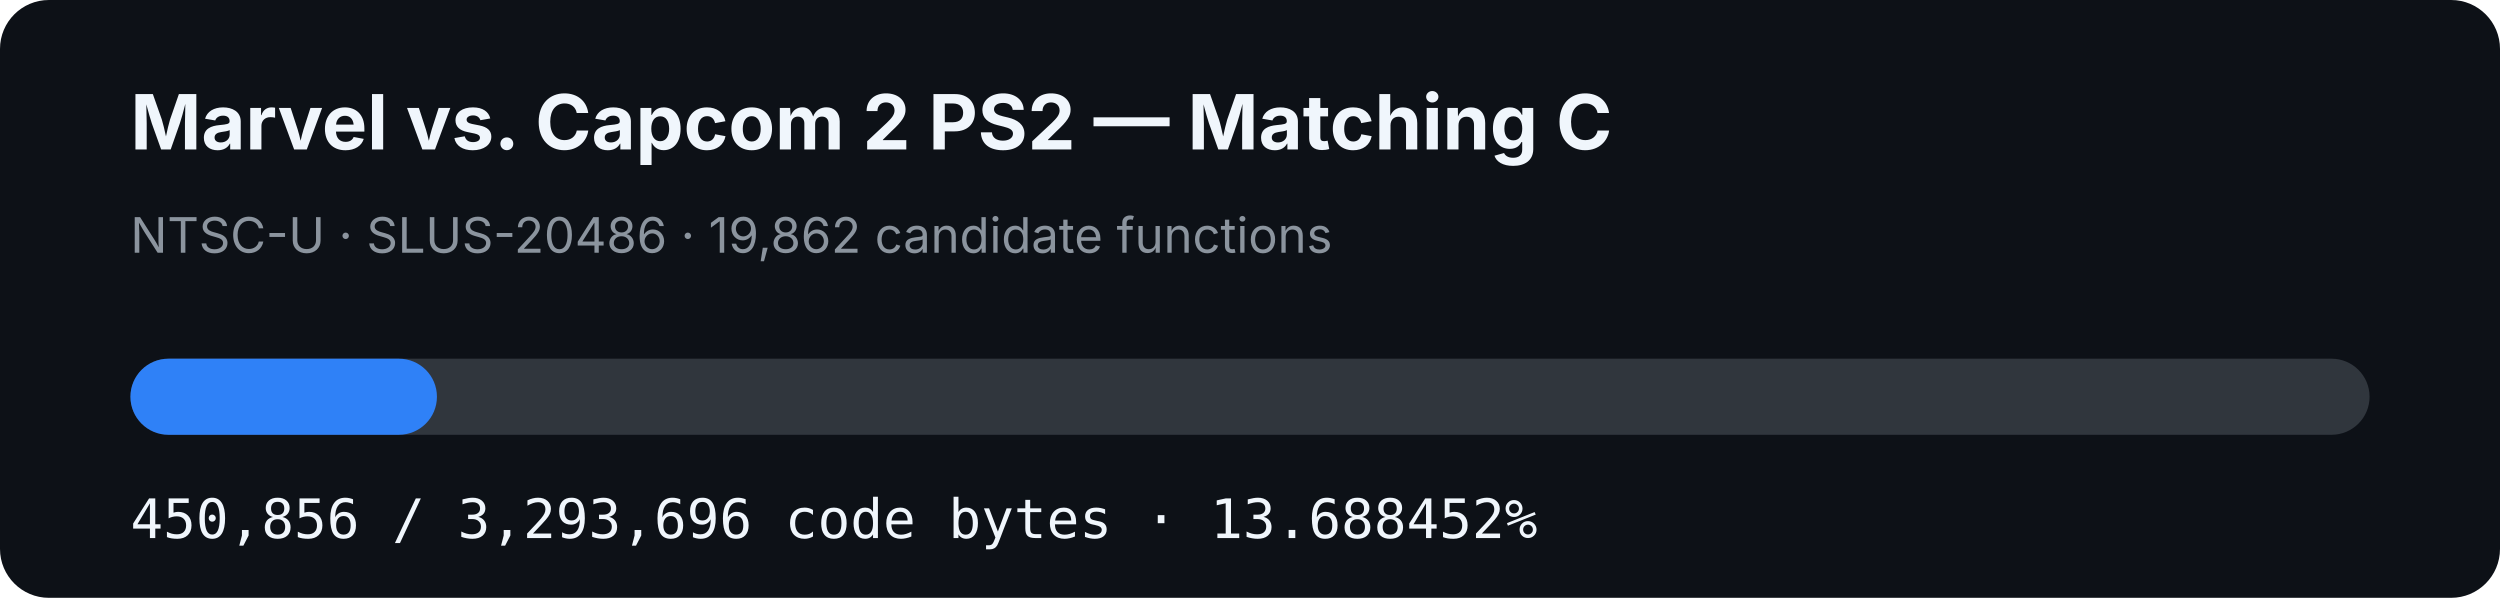
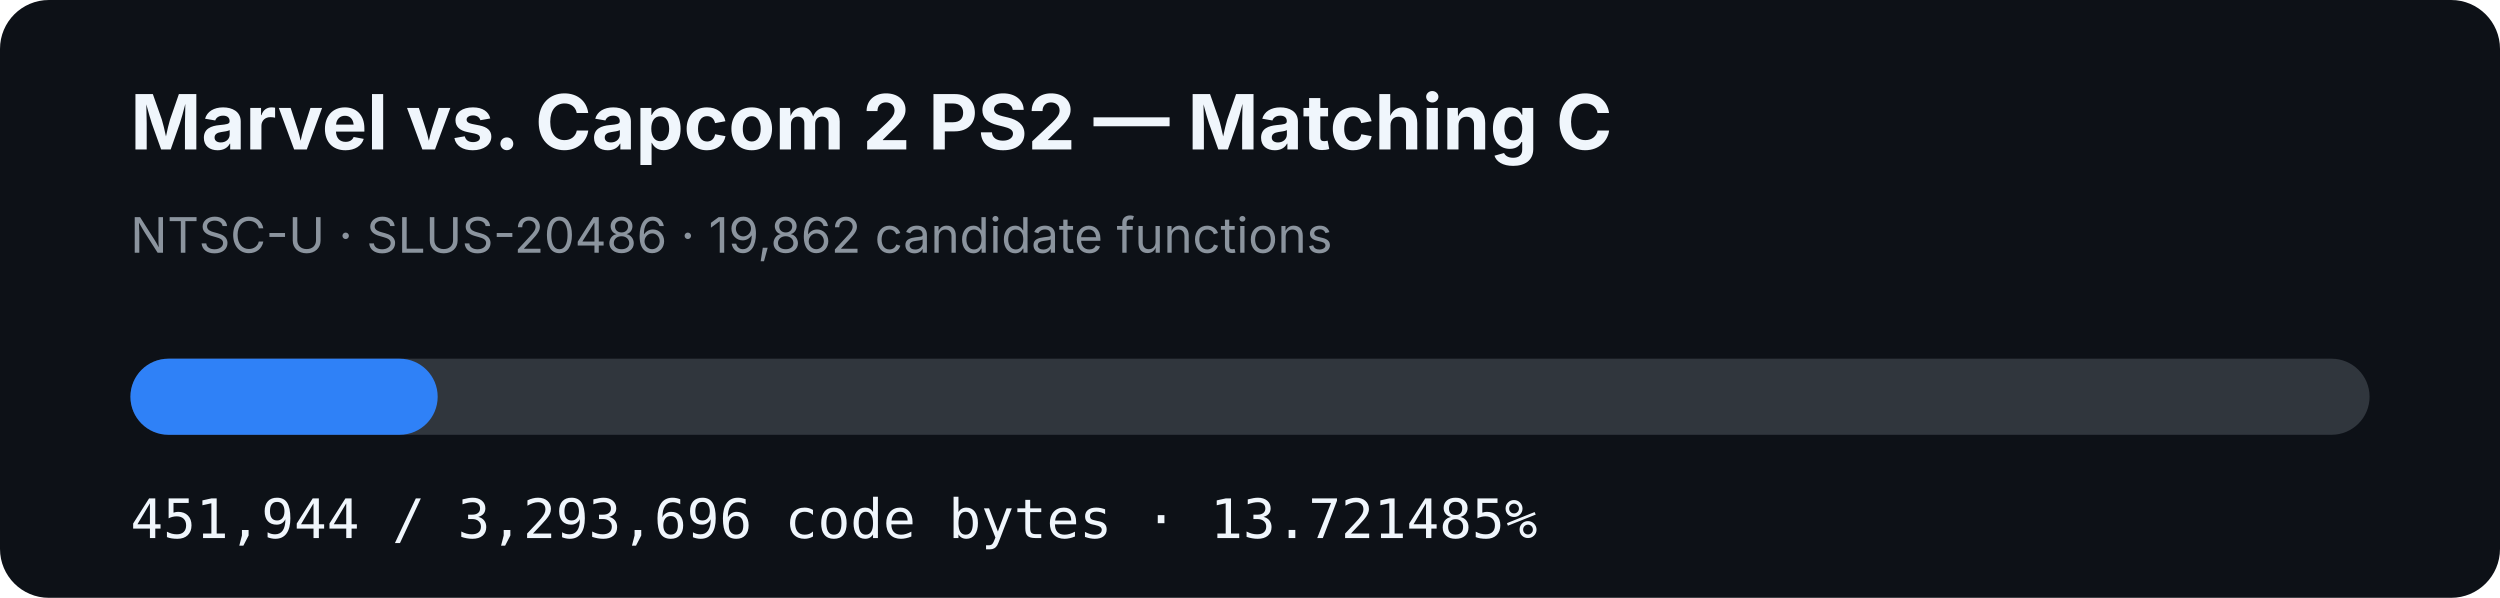
- <svg xmlns="http://www.w3.org/2000/svg" width="920" height="220" viewBox="0 0 920 220" role="img" aria-label="MVC2 PS2 matching C progress: 13.688452%">
+ <svg xmlns="http://www.w3.org/2000/svg" width="920" height="220" viewBox="0 0 920 220" role="img" aria-label="MVC2 PS2 matching C progress: 13.721485%">
  <rect width="920" height="220" rx="18" fill="#0d1117" />
  <text x="48" y="55" fill="#f0f6fc" font-family="-apple-system,BlinkMacSystemFont,Segoe UI,sans-serif" font-size="28" font-weight="700">Marvel vs. Capcom 2 PS2 — Matching C</text>
  <text x="48" y="93" fill="#8b949e" font-family="-apple-system,BlinkMacSystemFont,Segoe UI,sans-serif" font-size="18">NTSC-U · SLUS-20486 · 19,862 candidate functions</text>
  <rect x="48" y="132" width="824" height="28" rx="14" fill="#30363d" />
-   <rect x="48" y="132" width="112.793" height="28" rx="14" fill="#2f81f7" />
-   <text x="48" y="198" fill="#f0f6fc" font-family="ui-monospace,SFMono-Regular,Menlo,monospace" font-size="20">450,856 / 3,293,696 code bytes · 13.688452%</text>
+   <rect x="48" y="132" width="113.065" height="28" rx="14" fill="#2f81f7" />
+   <text x="48" y="198" fill="#f0f6fc" font-family="ui-monospace,SFMono-Regular,Menlo,monospace" font-size="20">451,944 / 3,293,696 code bytes · 13.721485%</text>
</svg>
